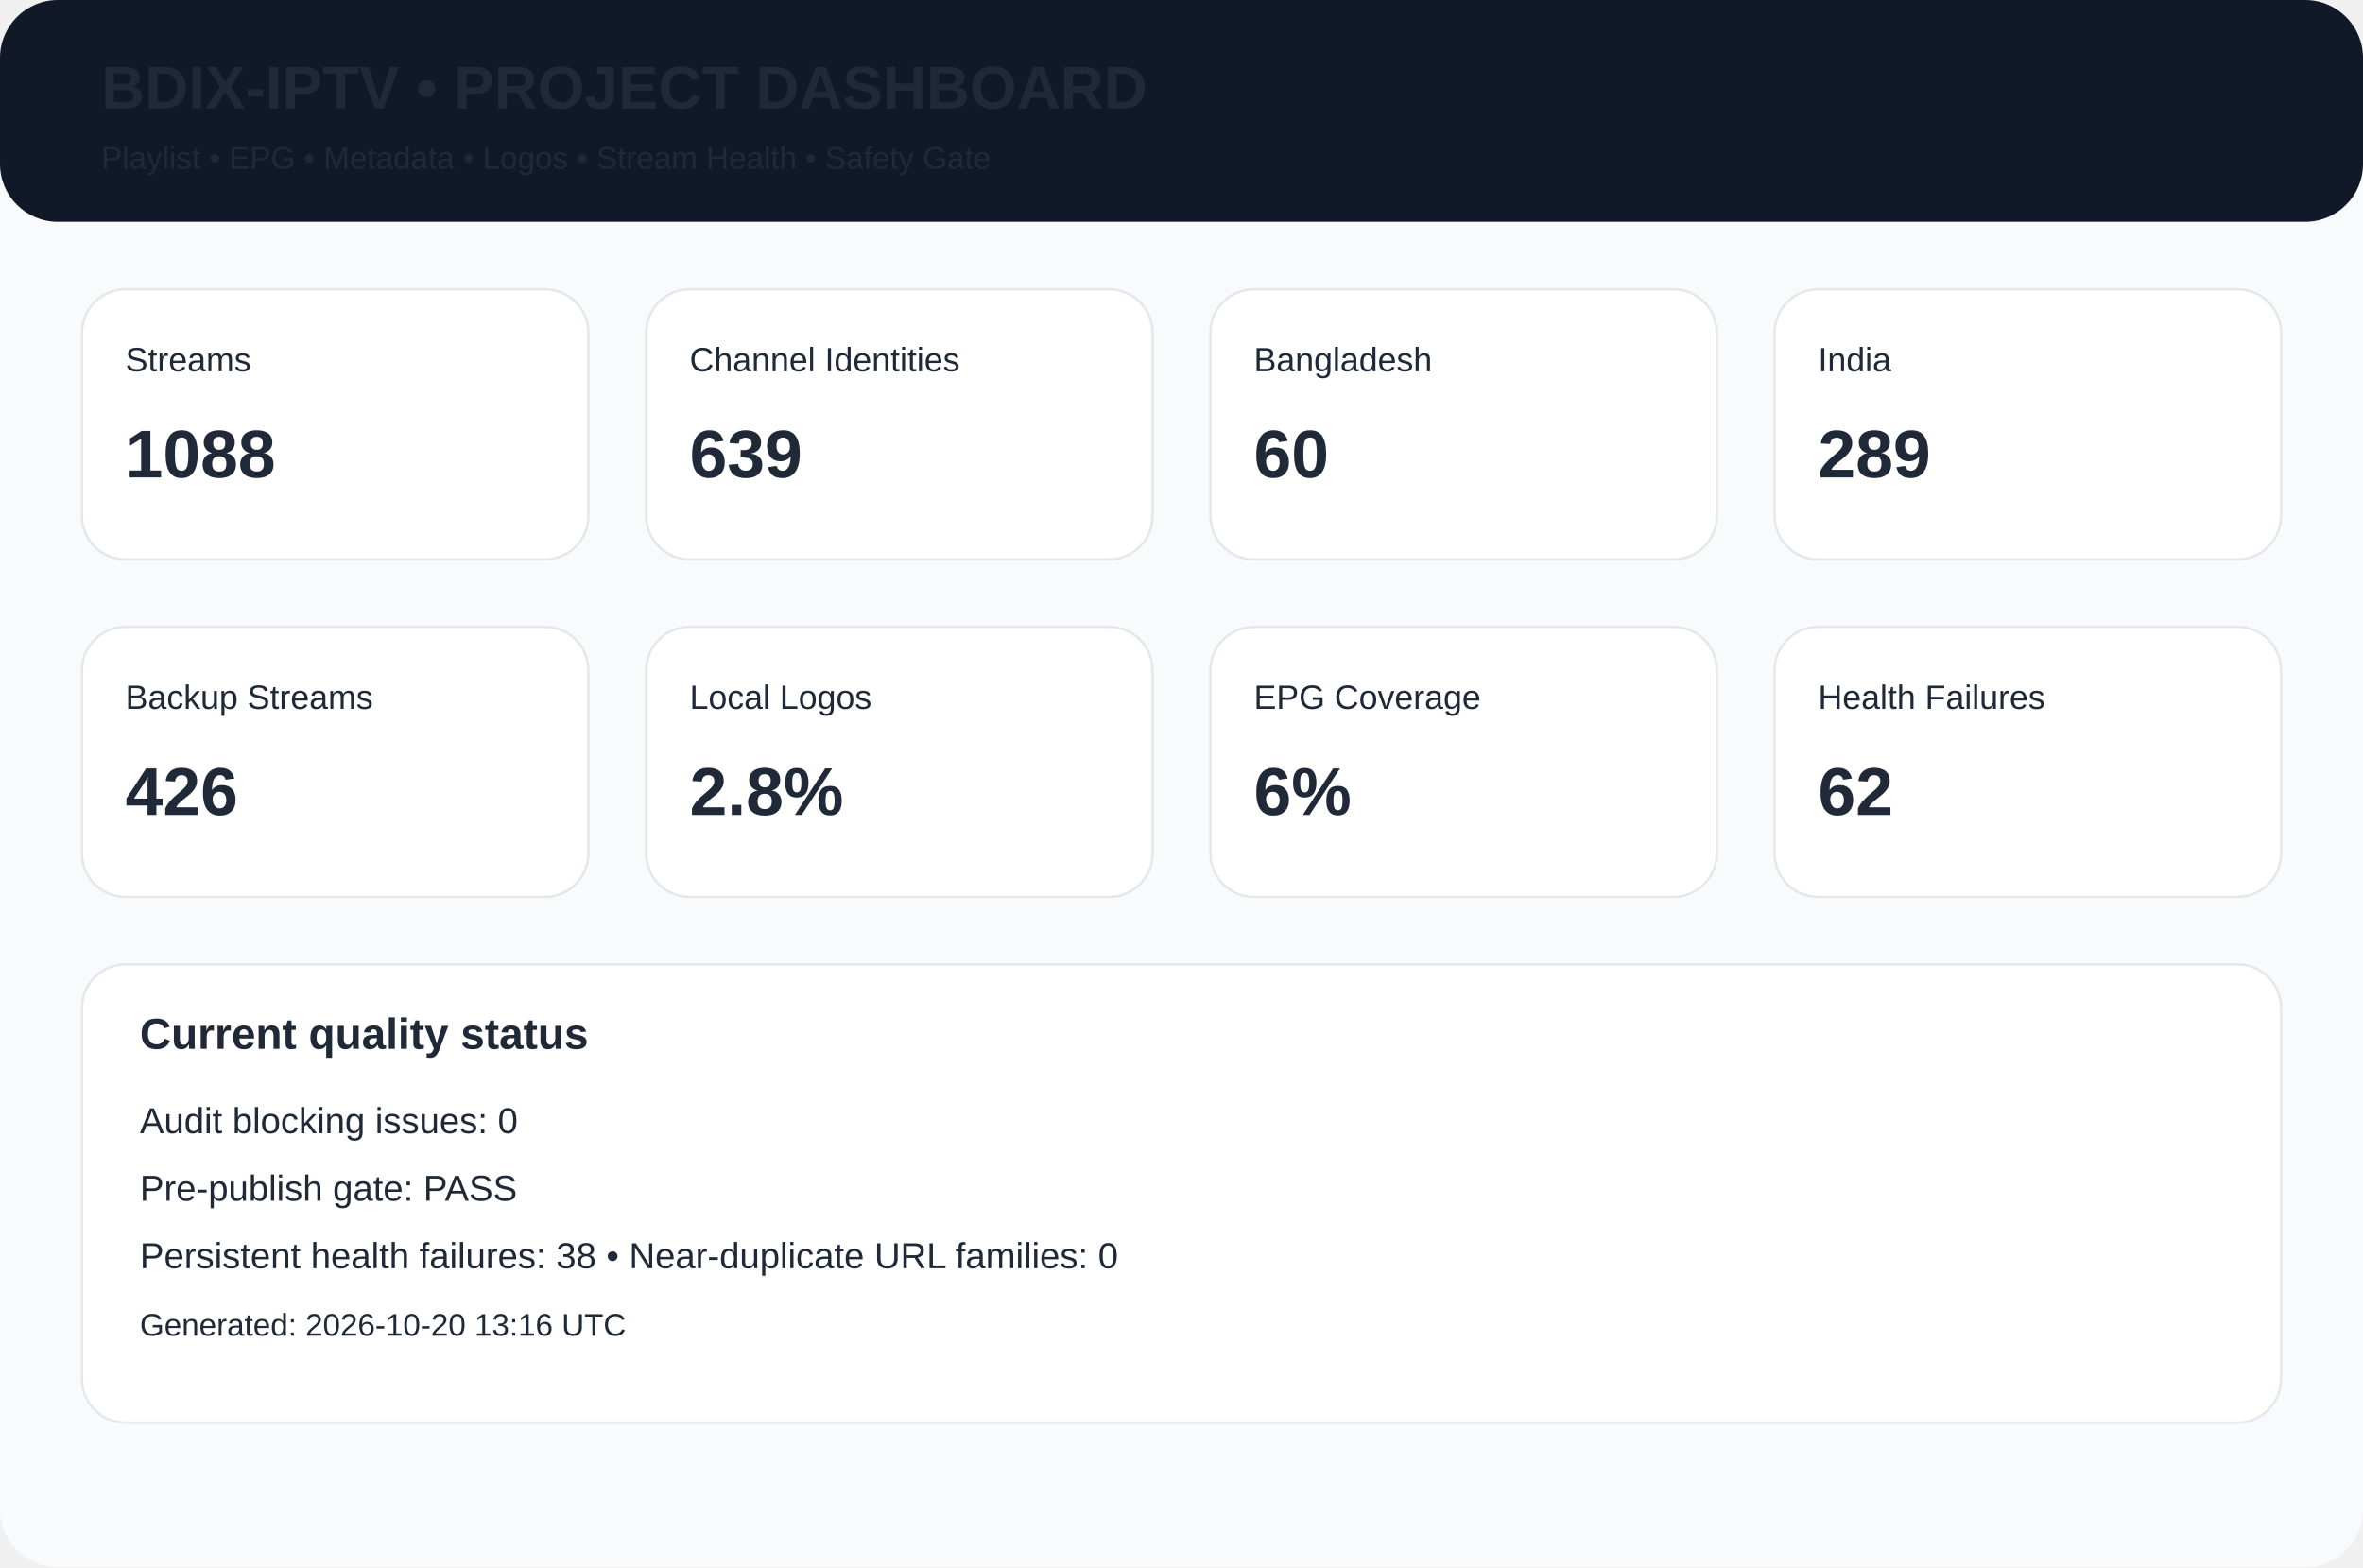
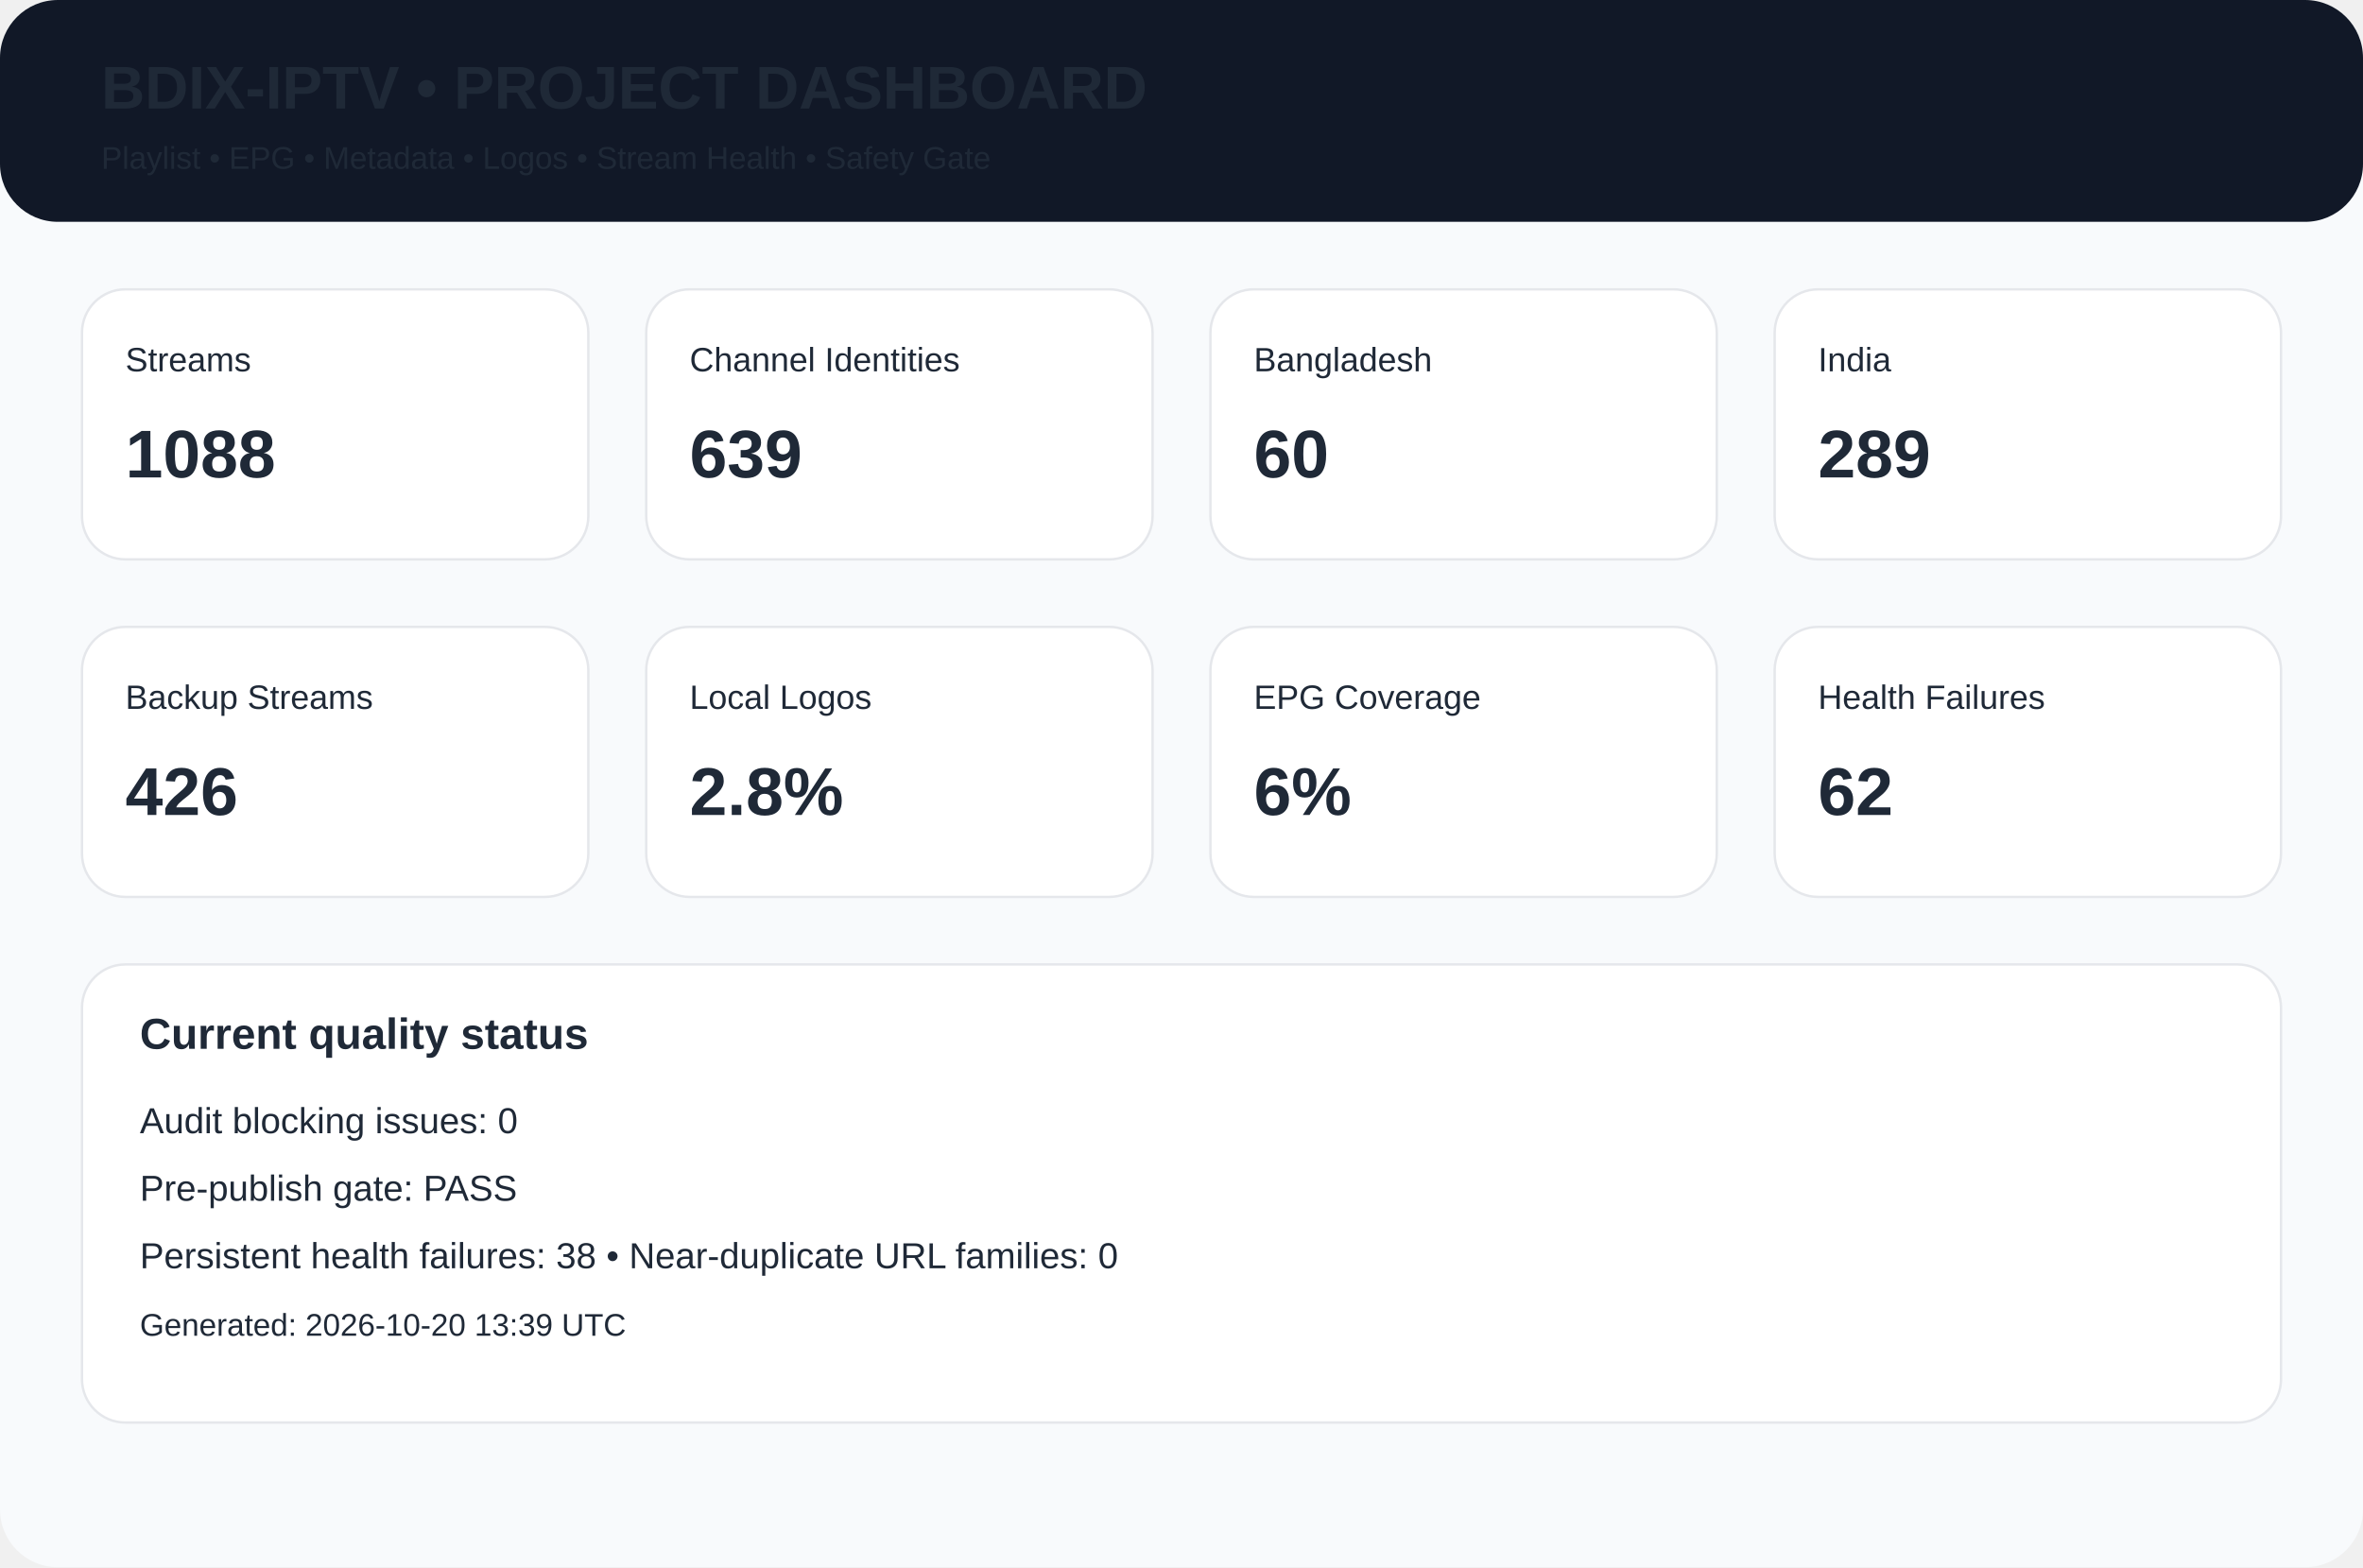
<svg xmlns="http://www.w3.org/2000/svg" width="980" height="650" viewBox="0 0 980 650">
  <rect width="980" height="650" rx="24" fill="#f8fafc" />
  <rect width="980" height="92" rx="24" fill="#111827" />
  <text x="42" y="45" font-family="Arial,Helvetica,sans-serif" font-size="25px" font-weight="700" fill="#1f2937">BDIX-IPTV • PROJECT DASHBOARD</text>
  <text x="42" y="70" font-family="Arial,Helvetica,sans-serif" font-size="13px" font-weight="400" fill="#1f2937">Playlist • EPG • Metadata • Logos • Stream Health • Safety Gate</text>
  <rect x="34" y="120" width="210" height="112" rx="18" fill="white" stroke="#e5e7eb" />
  <text x="52" y="154" font-family="Arial,Helvetica,sans-serif" font-size="14px" font-weight="400" fill="#1f2937">Streams</text>
  <text x="52" y="198" font-family="Arial,Helvetica,sans-serif" font-size="28px" font-weight="700" fill="#1f2937">1088</text>
  <rect x="268" y="120" width="210" height="112" rx="18" fill="white" stroke="#e5e7eb" />
  <text x="286" y="154" font-family="Arial,Helvetica,sans-serif" font-size="14px" font-weight="400" fill="#1f2937">Channel Identities</text>
  <text x="286" y="198" font-family="Arial,Helvetica,sans-serif" font-size="28px" font-weight="700" fill="#1f2937">639</text>
  <rect x="502" y="120" width="210" height="112" rx="18" fill="white" stroke="#e5e7eb" />
  <text x="520" y="154" font-family="Arial,Helvetica,sans-serif" font-size="14px" font-weight="400" fill="#1f2937">Bangladesh</text>
  <text x="520" y="198" font-family="Arial,Helvetica,sans-serif" font-size="28px" font-weight="700" fill="#1f2937">60</text>
  <rect x="736" y="120" width="210" height="112" rx="18" fill="white" stroke="#e5e7eb" />
  <text x="754" y="154" font-family="Arial,Helvetica,sans-serif" font-size="14px" font-weight="400" fill="#1f2937">India</text>
  <text x="754" y="198" font-family="Arial,Helvetica,sans-serif" font-size="28px" font-weight="700" fill="#1f2937">289</text>
  <rect x="34" y="260" width="210" height="112" rx="18" fill="white" stroke="#e5e7eb" />
  <text x="52" y="294" font-family="Arial,Helvetica,sans-serif" font-size="14px" font-weight="400" fill="#1f2937">Backup Streams</text>
  <text x="52" y="338" font-family="Arial,Helvetica,sans-serif" font-size="28px" font-weight="700" fill="#1f2937">426</text>
  <rect x="268" y="260" width="210" height="112" rx="18" fill="white" stroke="#e5e7eb" />
  <text x="286" y="294" font-family="Arial,Helvetica,sans-serif" font-size="14px" font-weight="400" fill="#1f2937">Local Logos</text>
  <text x="286" y="338" font-family="Arial,Helvetica,sans-serif" font-size="28px" font-weight="700" fill="#1f2937">2.8%</text>
  <rect x="502" y="260" width="210" height="112" rx="18" fill="white" stroke="#e5e7eb" />
  <text x="520" y="294" font-family="Arial,Helvetica,sans-serif" font-size="14px" font-weight="400" fill="#1f2937">EPG Coverage</text>
  <text x="520" y="338" font-family="Arial,Helvetica,sans-serif" font-size="28px" font-weight="700" fill="#1f2937">6%</text>
  <rect x="736" y="260" width="210" height="112" rx="18" fill="white" stroke="#e5e7eb" />
  <text x="754" y="294" font-family="Arial,Helvetica,sans-serif" font-size="14px" font-weight="400" fill="#1f2937">Health Failures</text>
  <text x="754" y="338" font-family="Arial,Helvetica,sans-serif" font-size="28px" font-weight="700" fill="#1f2937">62</text>
  <rect x="34" y="400" width="912" height="190" rx="18" fill="white" stroke="#e5e7eb" />
  <text x="58" y="435" font-family="Arial,Helvetica,sans-serif" font-size="18px" font-weight="700" fill="#1f2937">Current quality status</text>
  <text x="58" y="470" font-family="Arial,Helvetica,sans-serif" font-size="15px" font-weight="400" fill="#1f2937">Audit blocking issues: 0</text>
  <text x="58" y="498" font-family="Arial,Helvetica,sans-serif" font-size="15px" font-weight="400" fill="#1f2937">Pre-publish gate: PASS</text>
  <text x="58" y="526" font-family="Arial,Helvetica,sans-serif" font-size="15px" font-weight="400" fill="#1f2937">Persistent health failures: 38 • Near-duplicate URL families: 0</text>
-   <text x="58" y="554" font-family="Arial,Helvetica,sans-serif" font-size="13px" font-weight="400" fill="#1f2937">Generated: 2026-10-20 13:16 UTC</text>
+   <text x="58" y="554" font-family="Arial,Helvetica,sans-serif" font-size="13px" font-weight="400" fill="#1f2937">Generated: 2026-10-20 13:39 UTC</text>
</svg>
